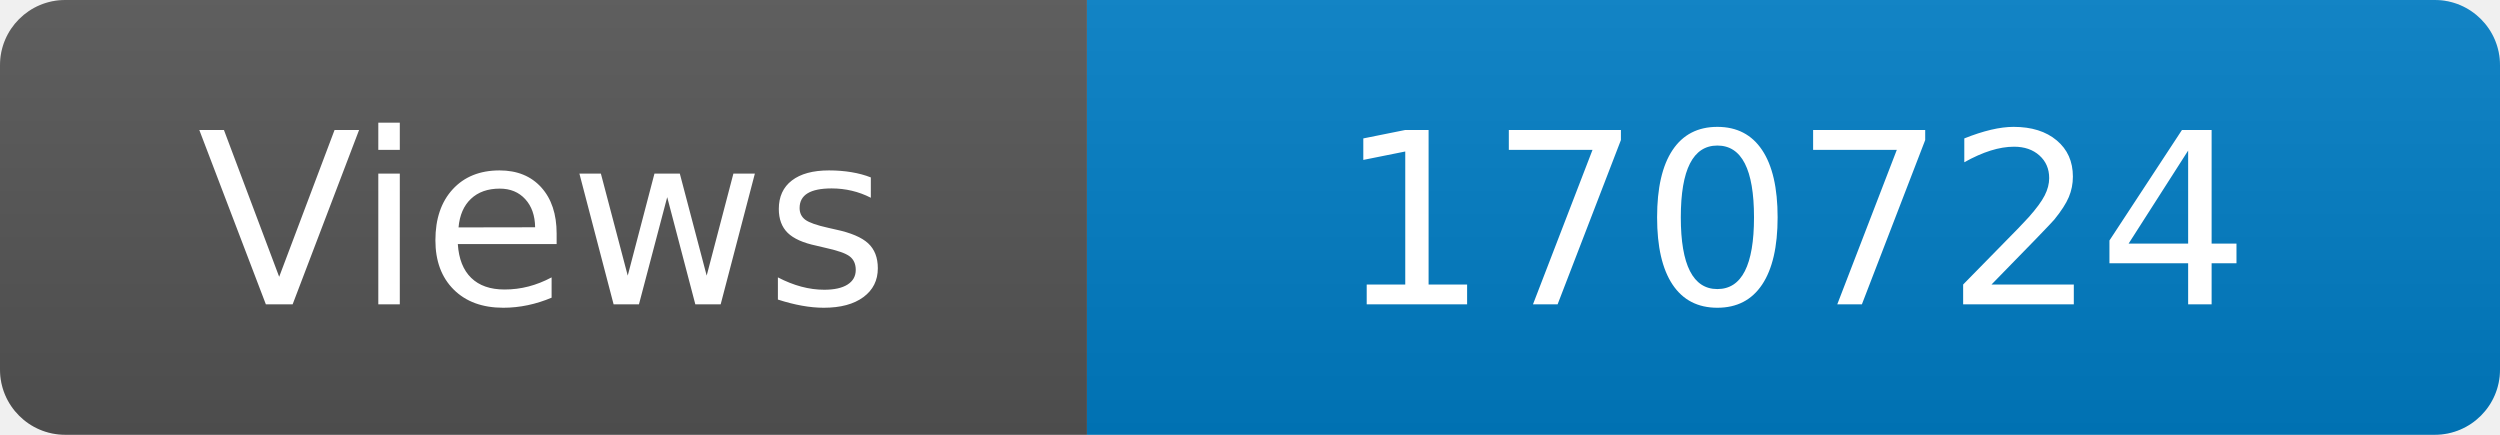
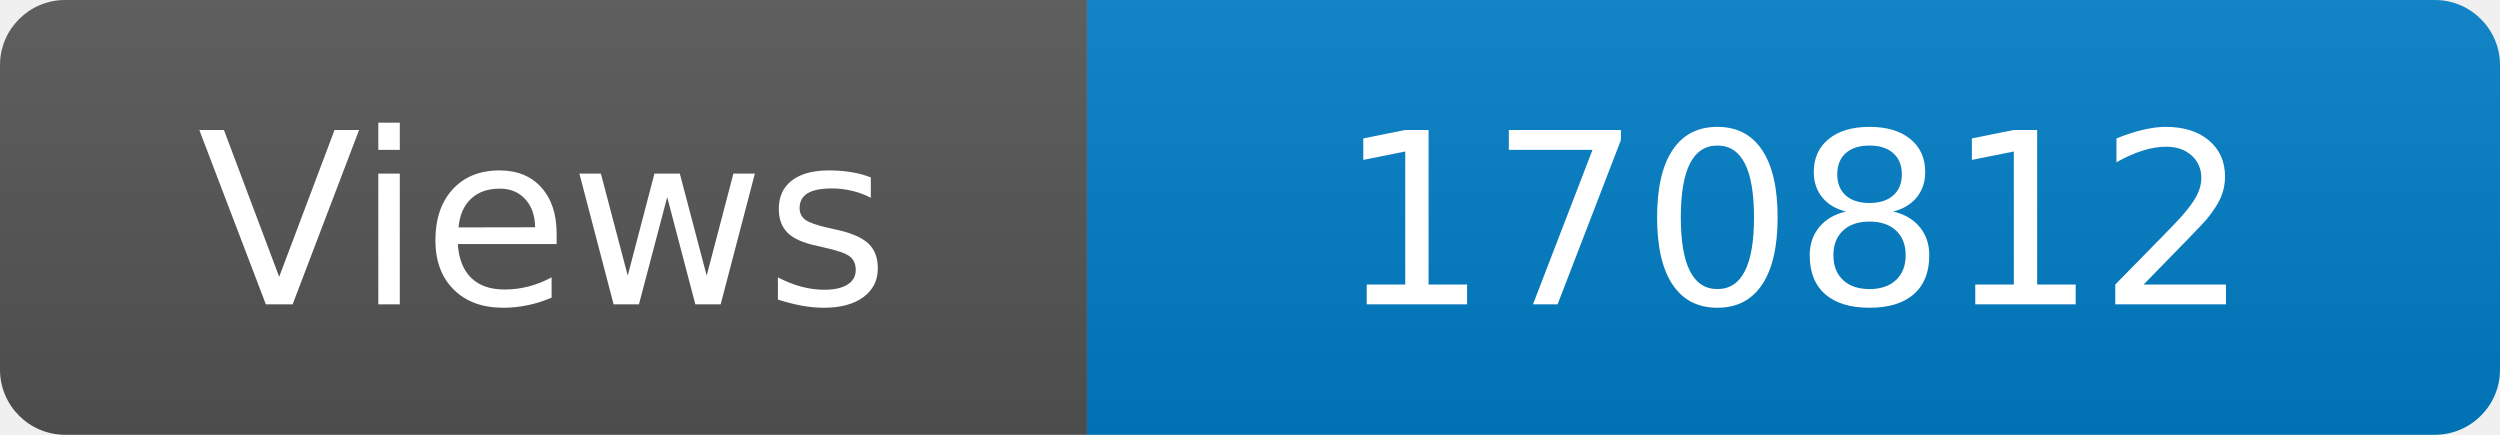
<svg xmlns="http://www.w3.org/2000/svg" width="115" height="20" role="img" aria-label="Maintained?: yes">
  <linearGradient id="s" x2="0" y2="100%">
    <stop offset="0" stop-color="#bbb" stop-opacity=".1" />
    <stop offset="1" stop-opacity=".1" />
  </linearGradient>
  <clipPath id="r">
    <rect width="115" height="20" rx="3" fill="#fff" />
  </clipPath>
  <g clip-path="url(#r)">
    <rect width="50" height="20" fill="#555" />
    <rect x="50" width="160" height="20" fill="#007ec6" />
    <rect width="115" height="20" fill="url(#s)" />
  </g>
  <g fill="#fff" text-anchor="middle" font-family="Verdana,Geneva,DejaVu Sans,sans-serif" font-size="110">
    <text x="250" y="140" transform="scale(.1)" fill="#fff">Views</text>
-     <text x="825" y="140" transform="scale(.1)" fill="#fff">170724</text>
+     <text x="825" y="140" transform="scale(.1)" fill="#fff">170812</text>
  </g>
</svg>
